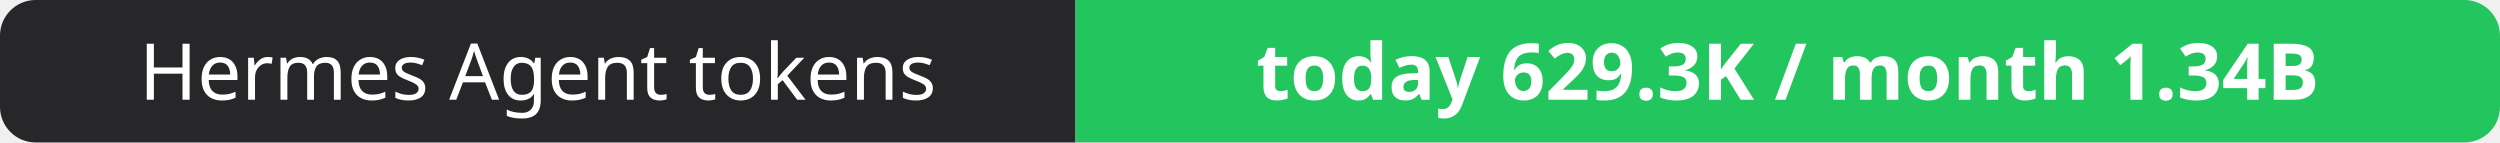
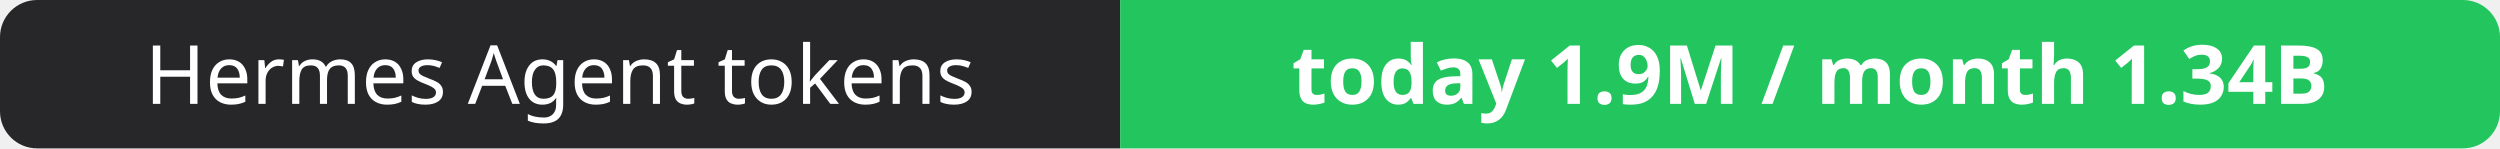
- <svg xmlns="http://www.w3.org/2000/svg" width="351" height="20" role="img" aria-label="Hermes Agent tokens: today 629.3K / month 1.34B">
+ <svg xmlns="http://www.w3.org/2000/svg" width="337" height="20" role="img" aria-label="Hermes Agent tokens: today 1.9M / month 1.34B">
  <clipPath id="r">
-     <rect width="351" height="20" rx="5" fill="#fff" />
+     <rect width="337" height="20" rx="5" fill="#fff" />
  </clipPath>
  <g clip-path="url(#r)">
    <rect width="151" height="20" fill="#27272a" />
-     <rect x="151" width="200" height="20" fill="#22c55e" />
+     <rect x="151" width="186" height="20" fill="#22c55e" />
  </g>
  <g fill="#fff" text-anchor="middle" font-family="Verdana,Geneva,sans-serif" font-size="11">
    <text x="75.5" y="14">Hermes Agent tokens</text>
-     <text x="251.0" y="14" font-weight="700">today 629.3K / month 1.34B</text>
+     <text x="244.0" y="14" font-weight="700">today 1.9M / month 1.34B</text>
  </g>
</svg>
